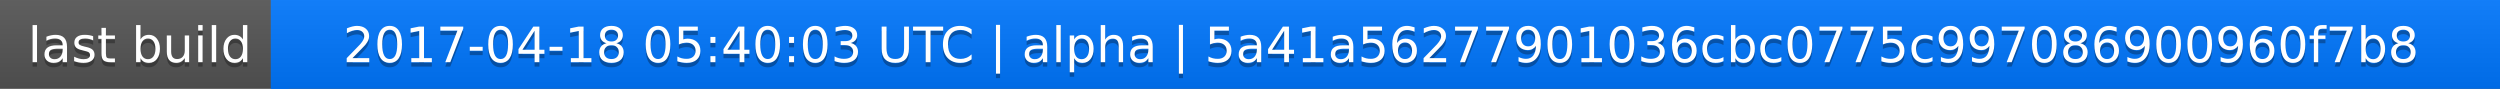
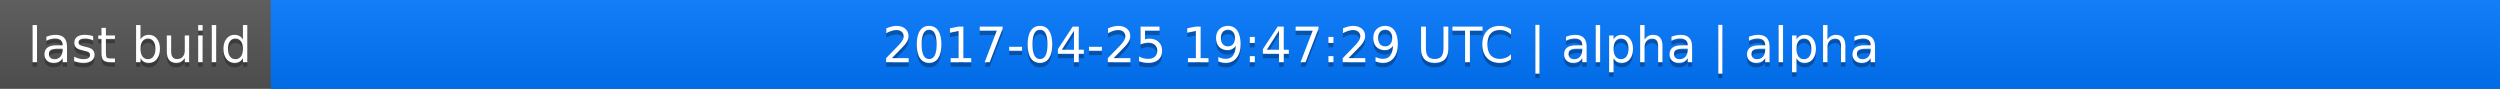
<svg xmlns="http://www.w3.org/2000/svg" width="563" height="20">
  <linearGradient id="a" x2="0" y2="100%">
    <stop offset="0" stop-color="#bbb" stop-opacity=".1" />
    <stop offset="1" stop-opacity=".1" />
  </linearGradient>
  <rect rx="0" width="563" height="20" fill="#555" />
  <rect rx="0" x="61" width="502" height="20" fill="#07f" />
  <path fill="#07f" d="M61 0h4v20h-4z" />
  <rect rx="0" width="563" height="20" fill="url(#a)" />
  <g fill="#fff" text-anchor="middle" font-family="DejaVu Sans,Verdana,Geneva,sans-serif" font-size="11">
    <text x="31.5" y="15" fill="#010101" fill-opacity=".3">last build</text>
    <text x="31.5" y="14">last build</text>
-     <text x="311" y="15" fill="#010101" fill-opacity=".3">2017-04-18 05:40:03 UTC | alpha | 5a41a56277901036cbc0775c997086900960f7b8</text>
-     <text x="311" y="14">2017-04-18 05:40:03 UTC | alpha | 5a41a56277901036cbc0775c997086900960f7b8</text>
+     <text x="311" y="15" fill="#010101" fill-opacity=".3">2017-04-25 19:47:29 UTC | alpha | alpha</text>
+     <text x="311" y="14">2017-04-25 19:47:29 UTC | alpha | alpha</text>
  </g>
</svg>
